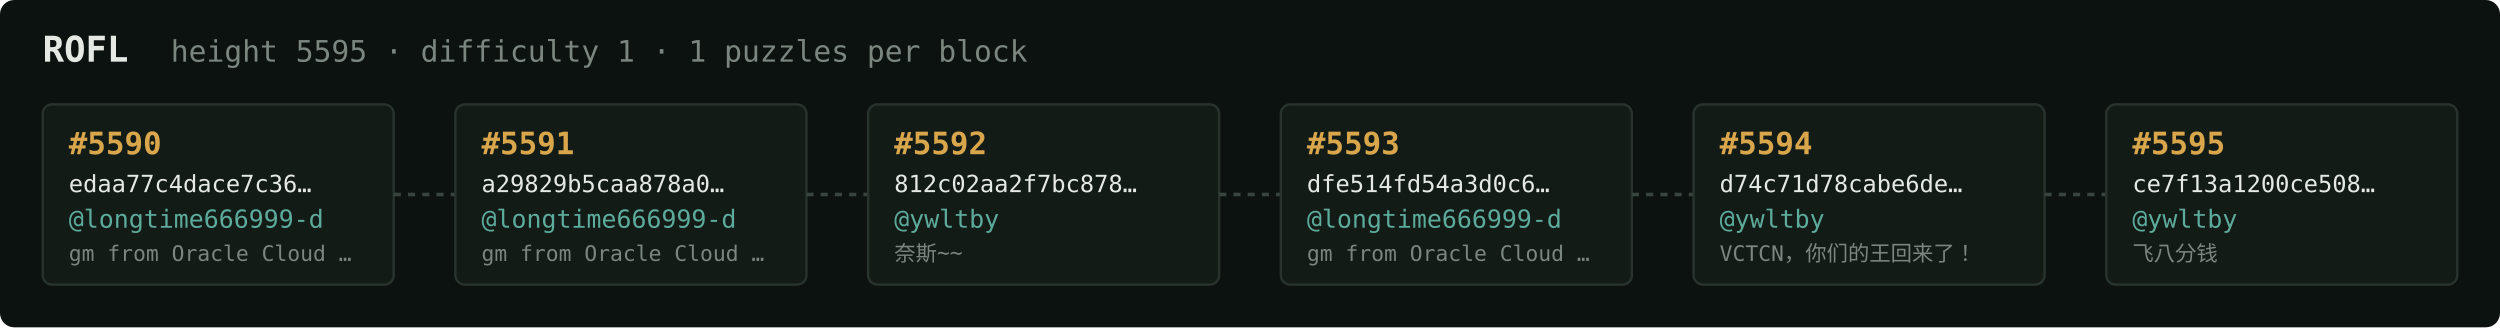
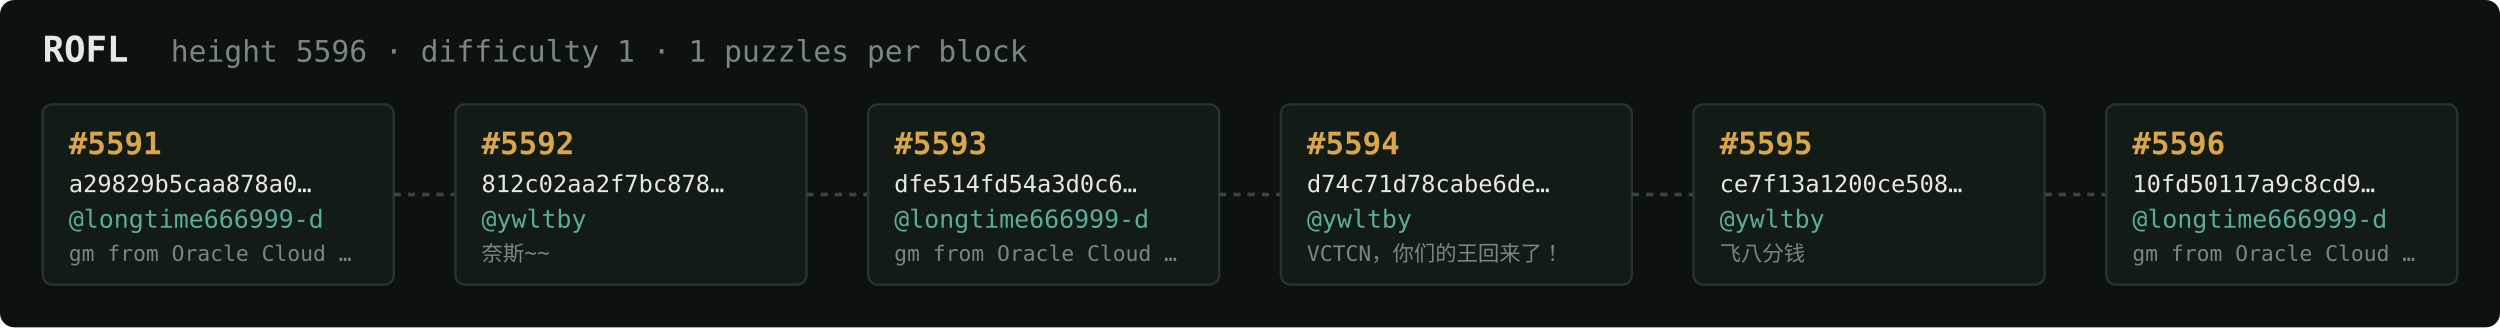
<svg xmlns="http://www.w3.org/2000/svg" width="1054" height="138" viewBox="0 0 1054 138" font-family="ui-monospace,SFMono-Regular,Menlo,monospace">
  <rect fill="#0c1210" width="1054" height="138" rx="6" />
  <text x="18" y="26" fill="#e5e9e3" font-size="15" font-weight="700">ROFL</text>
-   <text x="72" y="26" fill="#7a867f" font-size="12.5">height 5595 · difficulty 1 · 1 puzzles per block</text>
+   <text x="72" y="26" fill="#7a867f" font-size="12.5">height 5596 · difficulty 1 · 1 puzzles per block</text>
  <rect x="18" y="44" width="148" height="76" rx="4" fill="#131b17" stroke="#28332e" stroke-width="1" />
-   <text x="29" y="65" fill="#d9a64c" font-size="13" font-weight="700">#5590</text>
-   <text x="29" y="81" fill="#e5e9e3" font-size="10">edaa77c4dace7c36…</text>
+   <text x="29" y="65" fill="#d9a64c" font-size="13" font-weight="700">#5591</text>
+   <text x="29" y="81" fill="#e5e9e3" font-size="10">a29829b5caa878a0…</text>
  <text x="29" y="96" fill="#5cab9b" font-size="10.5">@longtime666999-d</text>
  <text x="29" y="110" fill="#7a867f" font-size="9">gm from Oracle Cloud …</text>
  <line x1="166" y1="82.0" x2="192" y2="82.0" stroke="#38443e" stroke-width="1.5" stroke-dasharray="3 3" />
  <rect x="192" y="44" width="148" height="76" rx="4" fill="#131b17" stroke="#28332e" stroke-width="1" />
-   <text x="203" y="65" fill="#d9a64c" font-size="13" font-weight="700">#5591</text>
-   <text x="203" y="81" fill="#e5e9e3" font-size="10">a29829b5caa878a0…</text>
-   <text x="203" y="96" fill="#5cab9b" font-size="10.5">@longtime666999-d</text>
-   <text x="203" y="110" fill="#7a867f" font-size="9">gm from Oracle Cloud …</text>
+   <text x="203" y="65" fill="#d9a64c" font-size="13" font-weight="700">#5592</text>
+   <text x="203" y="81" fill="#e5e9e3" font-size="10">812c02aa2f7bc878…</text>
+   <text x="203" y="96" fill="#5cab9b" font-size="10.5">@ywltby</text>
+   <text x="203" y="110" fill="#7a867f" font-size="9">奈斯~~</text>
  <line x1="340" y1="82.0" x2="366" y2="82.0" stroke="#38443e" stroke-width="1.5" stroke-dasharray="3 3" />
  <rect x="366" y="44" width="148" height="76" rx="4" fill="#131b17" stroke="#28332e" stroke-width="1" />
-   <text x="377" y="65" fill="#d9a64c" font-size="13" font-weight="700">#5592</text>
-   <text x="377" y="81" fill="#e5e9e3" font-size="10">812c02aa2f7bc878…</text>
-   <text x="377" y="96" fill="#5cab9b" font-size="10.5">@ywltby</text>
-   <text x="377" y="110" fill="#7a867f" font-size="9">奈斯~~</text>
+   <text x="377" y="65" fill="#d9a64c" font-size="13" font-weight="700">#5593</text>
+   <text x="377" y="81" fill="#e5e9e3" font-size="10">dfe514fd54a3d0c6…</text>
+   <text x="377" y="96" fill="#5cab9b" font-size="10.5">@longtime666999-d</text>
+   <text x="377" y="110" fill="#7a867f" font-size="9">gm from Oracle Cloud …</text>
  <line x1="514" y1="82.0" x2="540" y2="82.0" stroke="#38443e" stroke-width="1.5" stroke-dasharray="3 3" />
  <rect x="540" y="44" width="148" height="76" rx="4" fill="#131b17" stroke="#28332e" stroke-width="1" />
-   <text x="551" y="65" fill="#d9a64c" font-size="13" font-weight="700">#5593</text>
-   <text x="551" y="81" fill="#e5e9e3" font-size="10">dfe514fd54a3d0c6…</text>
-   <text x="551" y="96" fill="#5cab9b" font-size="10.5">@longtime666999-d</text>
-   <text x="551" y="110" fill="#7a867f" font-size="9">gm from Oracle Cloud …</text>
+   <text x="551" y="65" fill="#d9a64c" font-size="13" font-weight="700">#5594</text>
+   <text x="551" y="81" fill="#e5e9e3" font-size="10">d74c71d78cabe6de…</text>
+   <text x="551" y="96" fill="#5cab9b" font-size="10.5">@ywltby</text>
+   <text x="551" y="110" fill="#7a867f" font-size="9">VCTCN，你们的王回来了！</text>
  <line x1="688" y1="82.0" x2="714" y2="82.0" stroke="#38443e" stroke-width="1.5" stroke-dasharray="3 3" />
  <rect x="714" y="44" width="148" height="76" rx="4" fill="#131b17" stroke="#28332e" stroke-width="1" />
-   <text x="725" y="65" fill="#d9a64c" font-size="13" font-weight="700">#5594</text>
-   <text x="725" y="81" fill="#e5e9e3" font-size="10">d74c71d78cabe6de…</text>
+   <text x="725" y="65" fill="#d9a64c" font-size="13" font-weight="700">#5595</text>
+   <text x="725" y="81" fill="#e5e9e3" font-size="10">ce7f13a1200ce508…</text>
  <text x="725" y="96" fill="#5cab9b" font-size="10.5">@ywltby</text>
-   <text x="725" y="110" fill="#7a867f" font-size="9">VCTCN，你们的王回来了！</text>
+   <text x="725" y="110" fill="#7a867f" font-size="9">飞八分钱</text>
  <line x1="862" y1="82.0" x2="888" y2="82.0" stroke="#38443e" stroke-width="1.5" stroke-dasharray="3 3" />
  <rect x="888" y="44" width="148" height="76" rx="4" fill="#131b17" stroke="#28332e" stroke-width="1" />
-   <text x="899" y="65" fill="#d9a64c" font-size="13" font-weight="700">#5595</text>
-   <text x="899" y="81" fill="#e5e9e3" font-size="10">ce7f13a1200ce508…</text>
-   <text x="899" y="96" fill="#5cab9b" font-size="10.5">@ywltby</text>
-   <text x="899" y="110" fill="#7a867f" font-size="9">飞八分钱</text>
+   <text x="899" y="65" fill="#d9a64c" font-size="13" font-weight="700">#5596</text>
+   <text x="899" y="81" fill="#e5e9e3" font-size="10">10fd50117a9c8cd9…</text>
+   <text x="899" y="96" fill="#5cab9b" font-size="10.5">@longtime666999-d</text>
+   <text x="899" y="110" fill="#7a867f" font-size="9">gm from Oracle Cloud …</text>
</svg>
